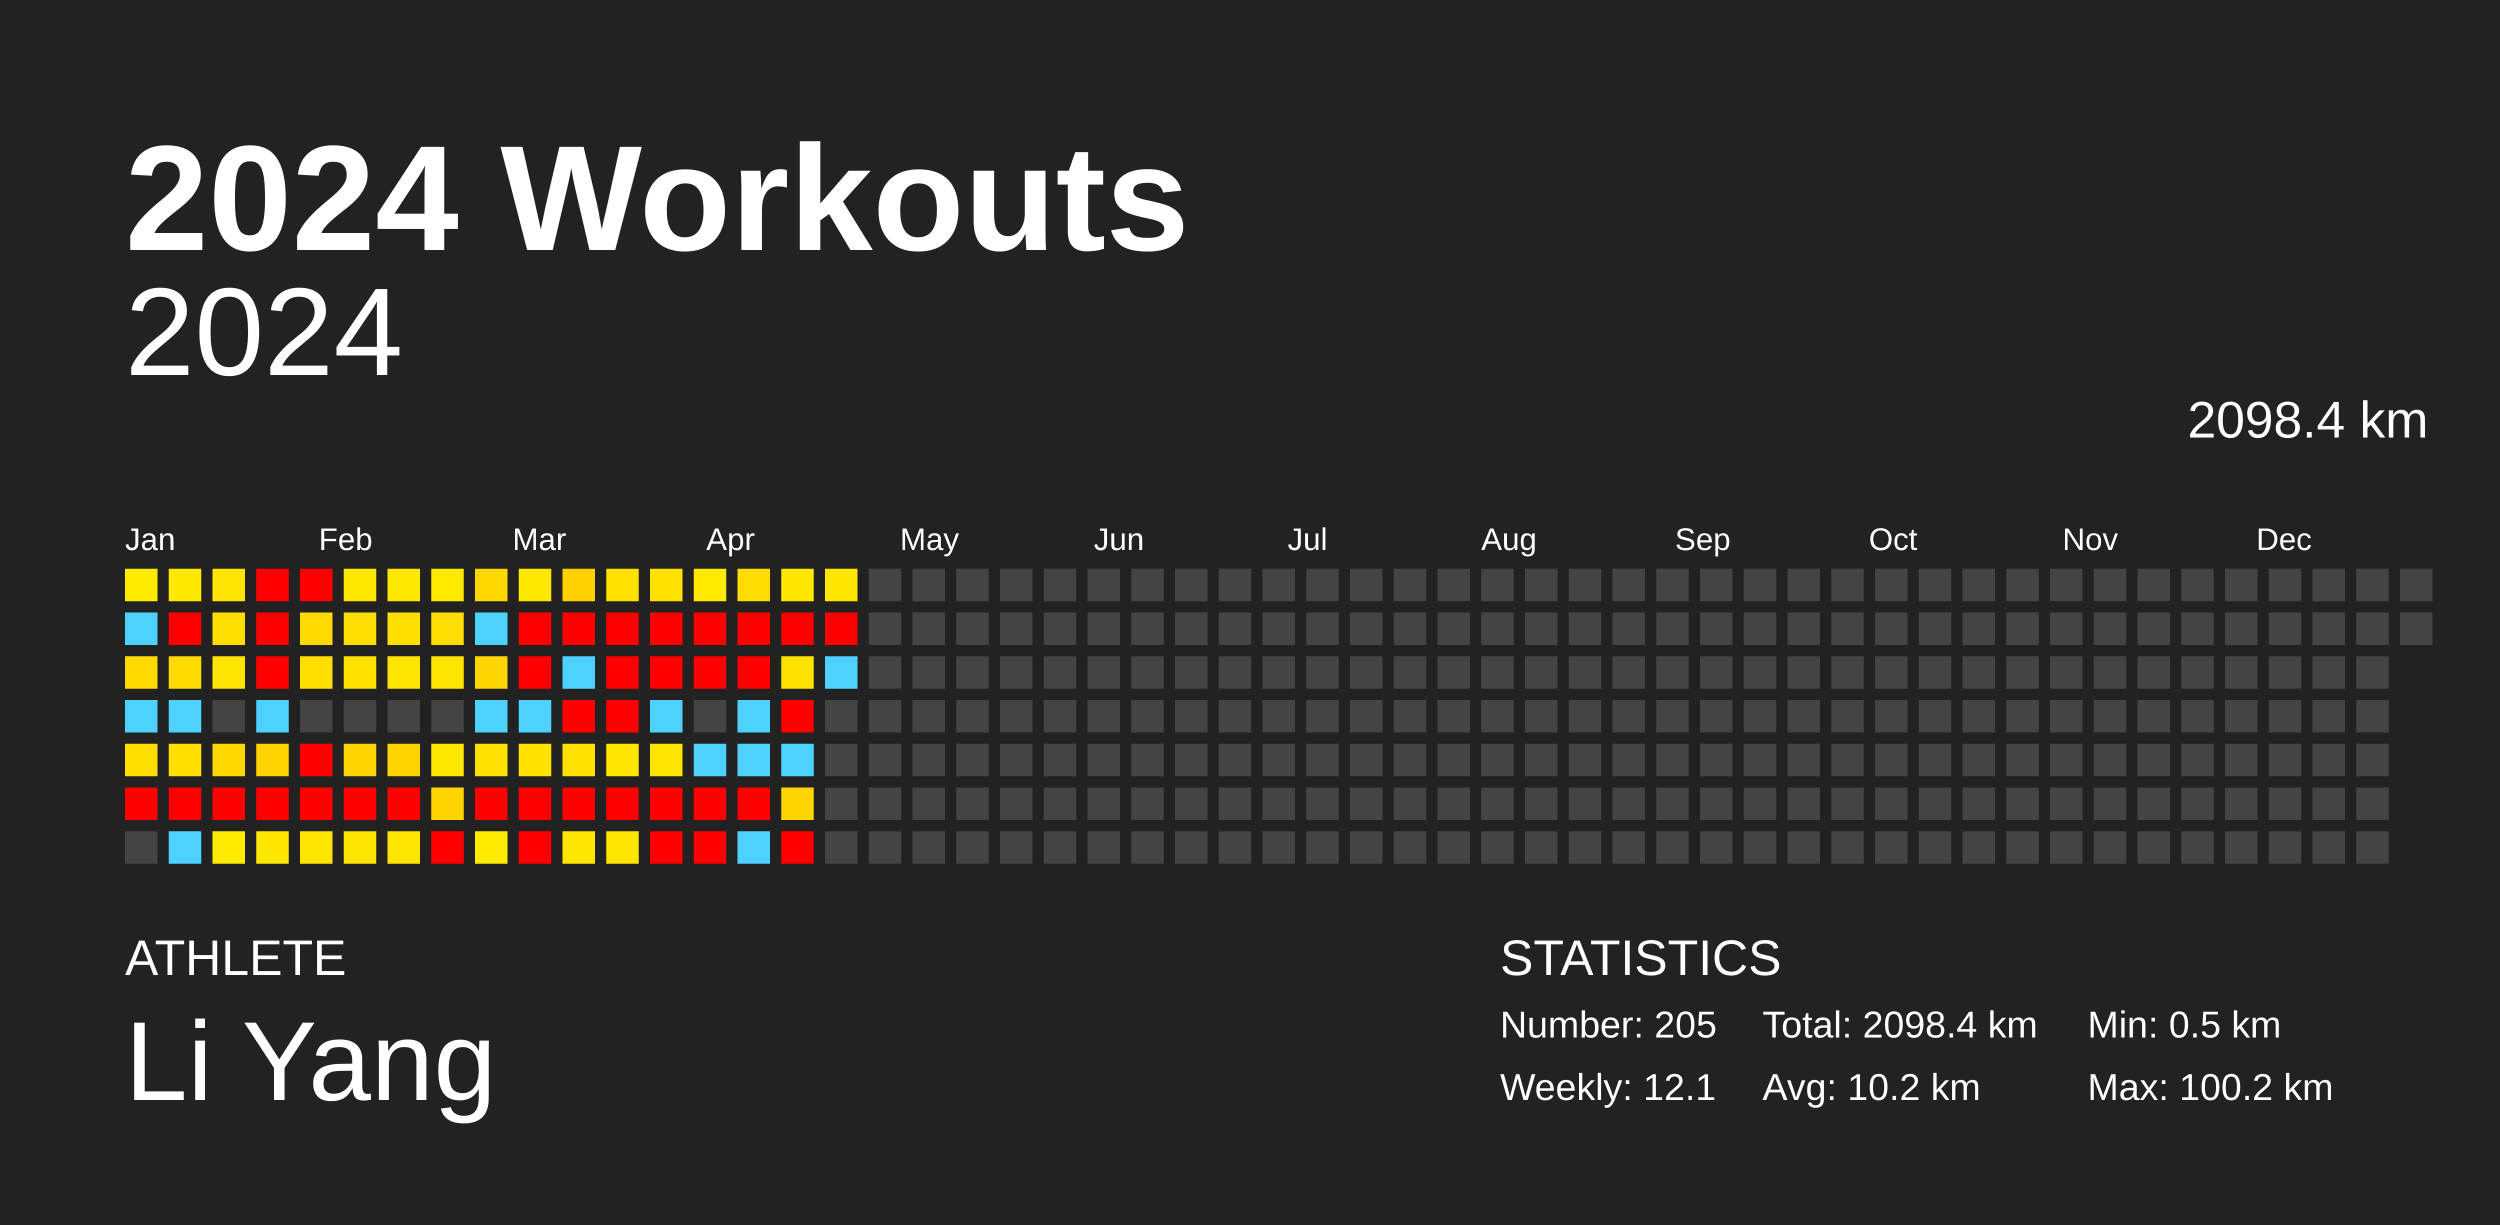
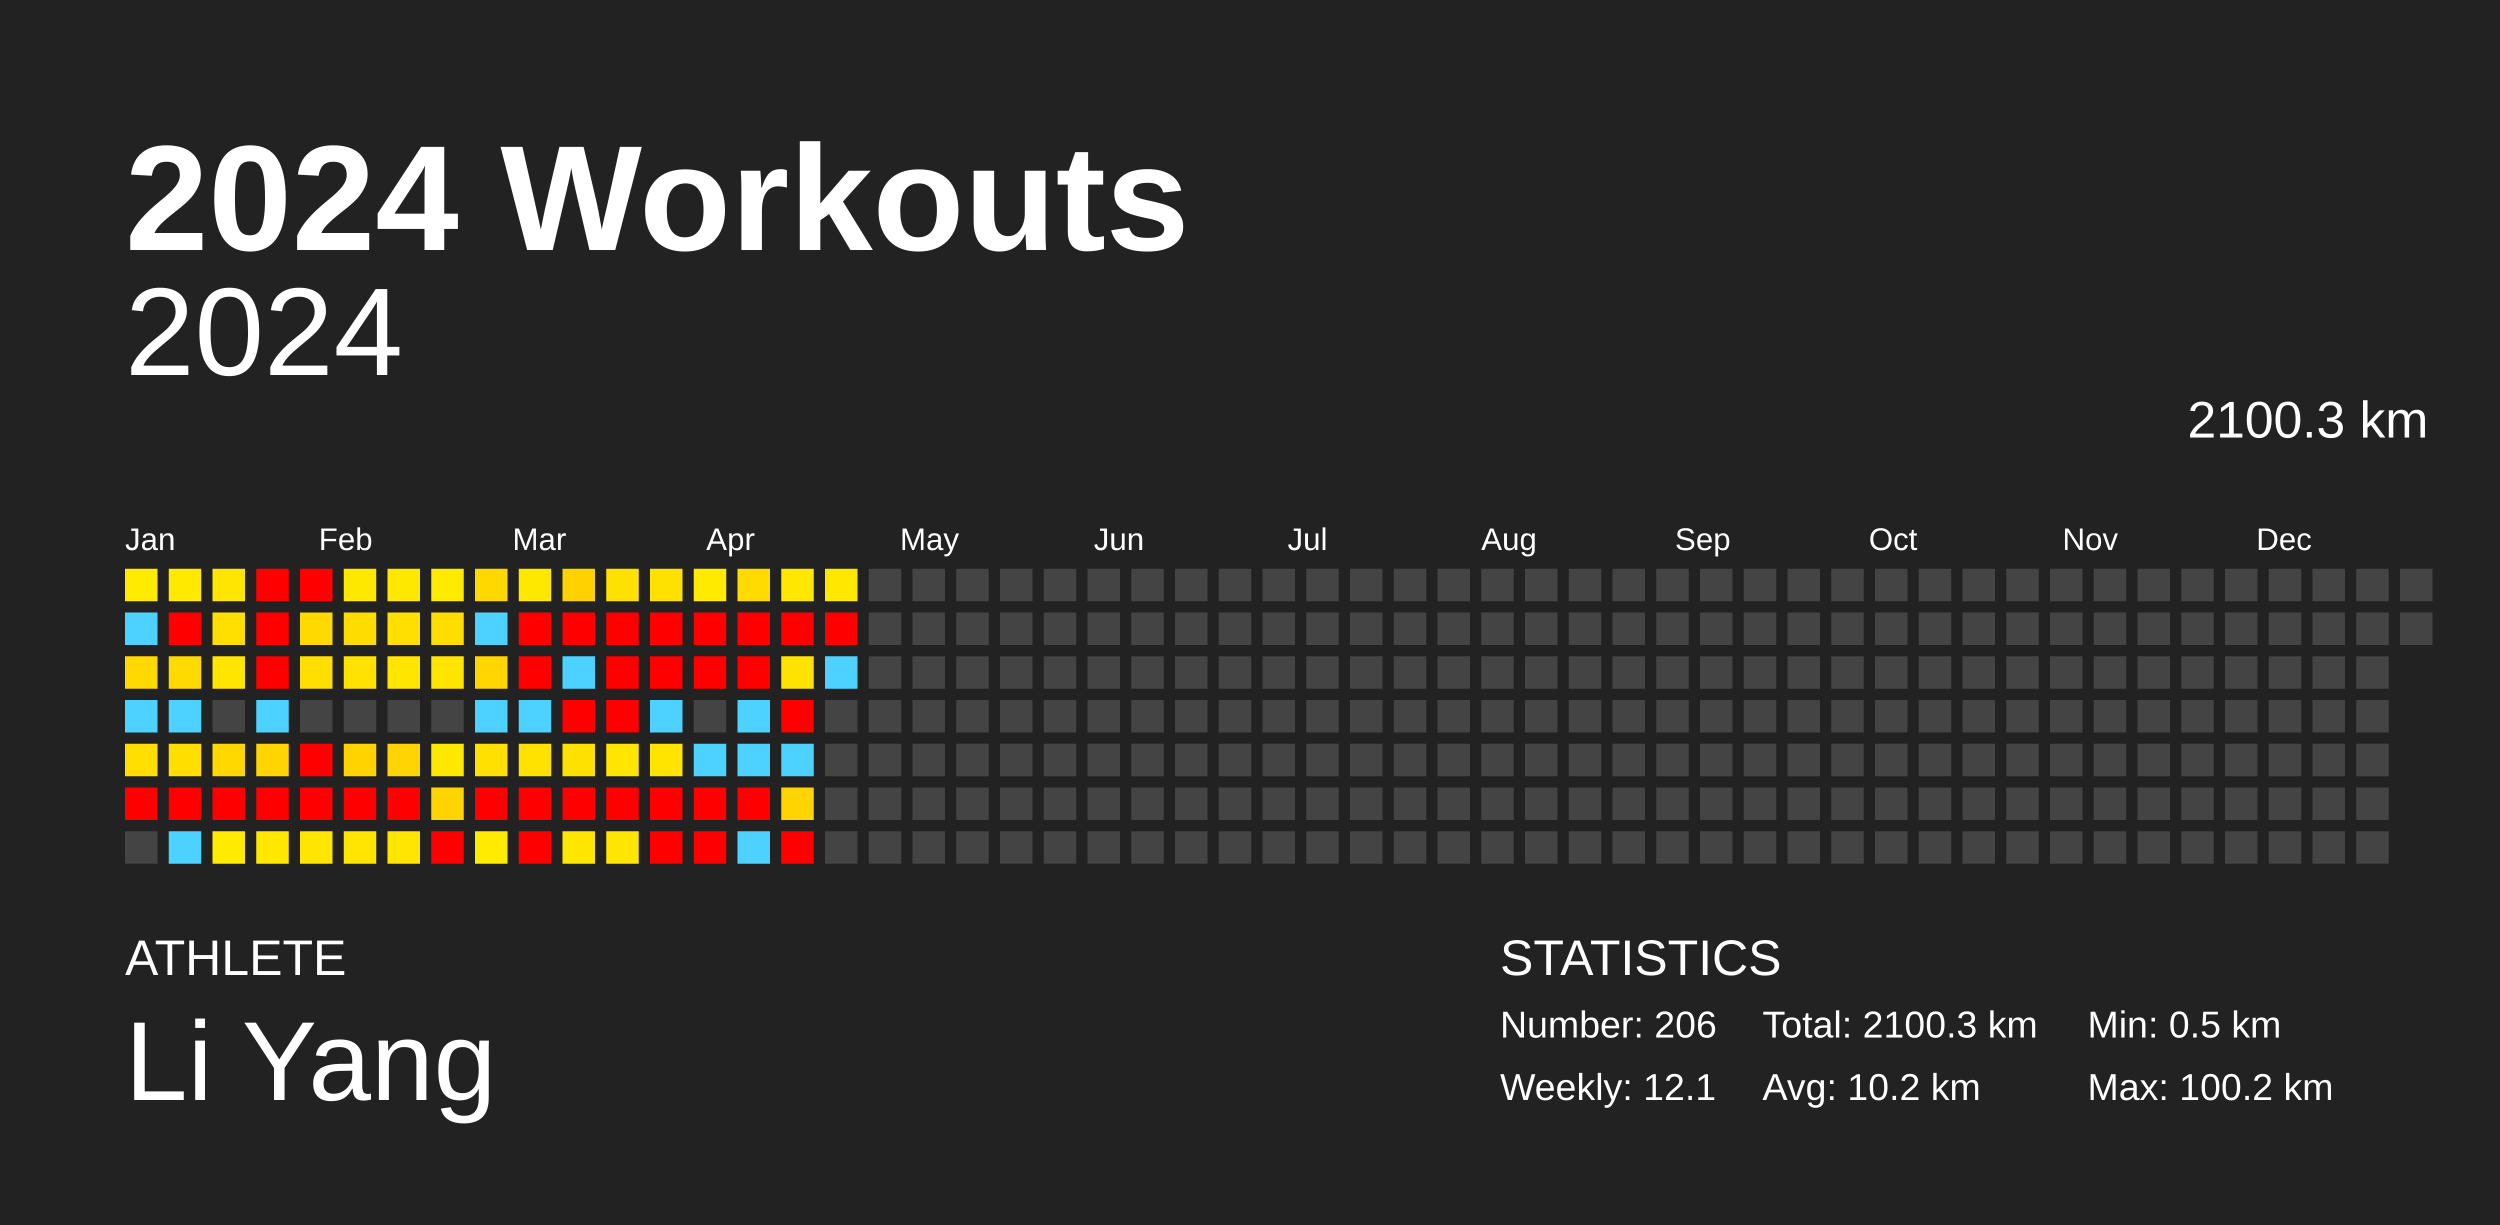
<svg xmlns="http://www.w3.org/2000/svg" baseProfile="full" height="98mm" version="1.1" viewBox="0,0,200,98" width="200mm">
  <defs />
  <rect fill="#222222" height="98" width="200" x="0" y="0" />
  <text fill="#FFFFFF" style="font-size:12px; font-family:Arial; font-weight:bold;" x="10" y="20">2024 Workouts</text>
  <text fill="#FFFFFF" style="font-size:4px; font-family:Arial" x="10" y="78">ATHLETE</text>
  <text fill="#FFFFFF" style="font-size:9px; font-family:Arial" x="10" y="88">Li Yang</text>
  <text fill="#FFFFFF" style="font-size:4px; font-family:Arial" x="120" y="78">STATISTICS</text>
-   <text fill="#FFFFFF" style="font-size:3px; font-family:Arial" x="120" y="83">Number: 205</text>
+   <text fill="#FFFFFF" style="font-size:3px; font-family:Arial" x="120" y="83">Number: 206</text>
  <text fill="#FFFFFF" style="font-size:3px; font-family:Arial" x="120" y="88">Weekly: 12.1</text>
-   <text fill="#FFFFFF" style="font-size:3px; font-family:Arial" x="141" y="83">Total: 2098.4 km</text>
+   <text fill="#FFFFFF" style="font-size:3px; font-family:Arial" x="141" y="83">Total: 2100.3 km</text>
  <text fill="#FFFFFF" style="font-size:3px; font-family:Arial" x="141" y="88">Avg: 10.2 km</text>
  <text fill="#FFFFFF" style="font-size:3px; font-family:Arial" x="167" y="83">Min: 0.5 km</text>
  <text fill="#FFFFFF" style="font-size:3px; font-family:Arial" x="167" y="88">Max: 100.2 km</text>
  <text alignment-baseline="hanging" fill="#FFFFFF" style="font-size:10.0px; font-family:Arial;" x="10" y="30">2024</text>
-   <text alignment-baseline="hanging" fill="#FFFFFF" style="font-size:4.125px; font-family:Arial;" x="175" y="35">2098.4 km</text>
+   <text alignment-baseline="hanging" fill="#FFFFFF" style="font-size:4.125px; font-family:Arial;" x="175" y="35">2100.3 km</text>
  <text fill="#FFFFFF" style="font-size:2.5px; font-family:Arial" x="10.0" y="44">Jan</text>
  <text fill="#FFFFFF" style="font-size:2.5px; font-family:Arial" x="25.5" y="44">Feb</text>
  <text fill="#FFFFFF" style="font-size:2.5px; font-family:Arial" x="41.0" y="44">Mar</text>
  <text fill="#FFFFFF" style="font-size:2.5px; font-family:Arial" x="56.5" y="44">Apr</text>
  <text fill="#FFFFFF" style="font-size:2.5px; font-family:Arial" x="72.0" y="44">May</text>
  <text fill="#FFFFFF" style="font-size:2.5px; font-family:Arial" x="87.5" y="44">Jun</text>
  <text fill="#FFFFFF" style="font-size:2.5px; font-family:Arial" x="103.0" y="44">Jul</text>
  <text fill="#FFFFFF" style="font-size:2.5px; font-family:Arial" x="118.5" y="44">Aug</text>
  <text fill="#FFFFFF" style="font-size:2.5px; font-family:Arial" x="134.0" y="44">Sep</text>
  <text fill="#FFFFFF" style="font-size:2.5px; font-family:Arial" x="149.5" y="44">Oct</text>
  <text fill="#FFFFFF" style="font-size:2.5px; font-family:Arial" x="165.0" y="44">Nov</text>
  <text fill="#FFFFFF" style="font-size:2.5px; font-family:Arial" x="180.5" y="44">Dec</text>
  <rect fill="#ffeb00" height="2.6" width="2.6" x="10.0" y="45.5" />
  <rect fill="#4dd2ff" height="2.6" width="2.6" x="10.0" y="49.0" />
  <rect fill="#ffd900" height="2.6" width="2.6" x="10.0" y="52.5" />
  <rect fill="#4dd2ff" height="2.6" width="2.6" x="10.0" y="56.0" />
  <rect fill="#ffde00" height="2.6" width="2.6" x="10.0" y="59.5" />
  <rect fill="red" height="2.6" width="2.6" x="10.0" y="63.0" />
  <rect fill="#444444" height="2.6" width="2.6" x="10.0" y="66.5" />
  <rect fill="#ffe900" height="2.6" width="2.6" x="13.5" y="45.5" />
  <rect fill="red" height="2.6" width="2.6" x="13.5" y="49.0" />
  <rect fill="#ffda00" height="2.6" width="2.6" x="13.5" y="52.5" />
  <rect fill="#4dd2ff" height="2.6" width="2.6" x="13.5" y="56.0" />
  <rect fill="#ffde00" height="2.6" width="2.6" x="13.5" y="59.5" />
  <rect fill="red" height="2.6" width="2.6" x="13.5" y="63.0" />
  <rect fill="#4dd2ff" height="2.6" width="2.6" x="13.5" y="66.5" />
  <rect fill="#ffe500" height="2.6" width="2.6" x="17.0" y="45.5" />
  <rect fill="#ffdf00" height="2.6" width="2.6" x="17.0" y="49.0" />
  <rect fill="#ffe500" height="2.6" width="2.6" x="17.0" y="52.5" />
  <rect fill="#444444" height="2.6" width="2.6" x="17.0" y="56.0" />
  <rect fill="#ffd800" height="2.6" width="2.6" x="17.0" y="59.5" />
  <rect fill="red" height="2.6" width="2.6" x="17.0" y="63.0" />
  <rect fill="#ffeb00" height="2.6" width="2.6" x="17.0" y="66.5" />
  <rect fill="red" height="2.6" width="2.6" x="20.5" y="45.5" />
  <rect fill="red" height="2.6" width="2.6" x="20.5" y="49.0" />
  <rect fill="red" height="2.6" width="2.6" x="20.5" y="52.5" />
  <rect fill="#4dd2ff" height="2.6" width="2.6" x="20.5" y="56.0" />
  <rect fill="#ffd400" height="2.6" width="2.6" x="20.5" y="59.5" />
  <rect fill="red" height="2.6" width="2.6" x="20.5" y="63.0" />
  <rect fill="#ffe700" height="2.6" width="2.6" x="20.5" y="66.5" />
  <rect fill="red" height="2.6" width="2.6" x="24.0" y="45.5" />
  <rect fill="#ffd900" height="2.6" width="2.6" x="24.0" y="49.0" />
  <rect fill="#ffde00" height="2.6" width="2.6" x="24.0" y="52.5" />
  <rect fill="#444444" height="2.6" width="2.6" x="24.0" y="56.0" />
  <rect fill="red" height="2.6" width="2.6" x="24.0" y="59.5" />
  <rect fill="red" height="2.6" width="2.6" x="24.0" y="63.0" />
  <rect fill="#ffe500" height="2.6" width="2.6" x="24.0" y="66.5" />
  <rect fill="#ffe800" height="2.6" width="2.6" x="27.5" y="45.5" />
  <rect fill="#ffdc00" height="2.6" width="2.6" x="27.5" y="49.0" />
  <rect fill="#ffe200" height="2.6" width="2.6" x="27.5" y="52.5" />
  <rect fill="#444444" height="2.6" width="2.6" x="27.5" y="56.0" />
  <rect fill="#ffd300" height="2.6" width="2.6" x="27.5" y="59.5" />
  <rect fill="red" height="2.6" width="2.6" x="27.5" y="63.0" />
  <rect fill="#ffe500" height="2.6" width="2.6" x="27.5" y="66.5" />
  <rect fill="#ffe800" height="2.6" width="2.6" x="31.0" y="45.5" />
  <rect fill="#ffdf00" height="2.6" width="2.6" x="31.0" y="49.0" />
  <rect fill="#ffe500" height="2.6" width="2.6" x="31.0" y="52.5" />
  <rect fill="#444444" height="2.6" width="2.6" x="31.0" y="56.0" />
  <rect fill="#ffd400" height="2.6" width="2.6" x="31.0" y="59.5" />
  <rect fill="red" height="2.6" width="2.6" x="31.0" y="63.0" />
  <rect fill="#ffe500" height="2.6" width="2.6" x="31.0" y="66.5" />
  <rect fill="#ffea00" height="2.6" width="2.6" x="34.5" y="45.5" />
  <rect fill="#ffdd00" height="2.6" width="2.6" x="34.5" y="49.0" />
  <rect fill="#ffe400" height="2.6" width="2.6" x="34.5" y="52.5" />
  <rect fill="#444444" height="2.6" width="2.6" x="34.5" y="56.0" />
  <rect fill="#ffe800" height="2.6" width="2.6" x="34.5" y="59.5" />
  <rect fill="#ffd400" height="2.6" width="2.6" x="34.5" y="63.0" />
  <rect fill="red" height="2.6" width="2.6" x="34.5" y="66.5" />
  <rect fill="#ffd800" height="2.6" width="2.6" x="38.0" y="45.5" />
  <rect fill="#4dd2ff" height="2.6" width="2.6" x="38.0" y="49.0" />
  <rect fill="#ffd600" height="2.6" width="2.6" x="38.0" y="52.5" />
  <rect fill="#4dd2ff" height="2.6" width="2.6" x="38.0" y="56.0" />
  <rect fill="#ffe000" height="2.6" width="2.6" x="38.0" y="59.5" />
  <rect fill="red" height="2.6" width="2.6" x="38.0" y="63.0" />
  <rect fill="#ffeb00" height="2.6" width="2.6" x="38.0" y="66.5" />
  <rect fill="#ffe800" height="2.6" width="2.6" x="41.5" y="45.5" />
  <rect fill="red" height="2.6" width="2.6" x="41.5" y="49.0" />
  <rect fill="red" height="2.6" width="2.6" x="41.5" y="52.5" />
  <rect fill="#4dd2ff" height="2.6" width="2.6" x="41.5" y="56.0" />
  <rect fill="#ffe200" height="2.6" width="2.6" x="41.5" y="59.5" />
  <rect fill="red" height="2.6" width="2.6" x="41.5" y="63.0" />
  <rect fill="red" height="2.6" width="2.6" x="41.5" y="66.5" />
  <rect fill="#ffd100" height="2.6" width="2.6" x="45.0" y="45.5" />
  <rect fill="red" height="2.6" width="2.6" x="45.0" y="49.0" />
  <rect fill="#4dd2ff" height="2.6" width="2.6" x="45.0" y="52.5" />
  <rect fill="red" height="2.6" width="2.6" x="45.0" y="56.0" />
  <rect fill="#ffe100" height="2.6" width="2.6" x="45.0" y="59.5" />
  <rect fill="red" height="2.6" width="2.6" x="45.0" y="63.0" />
  <rect fill="#ffe600" height="2.6" width="2.6" x="45.0" y="66.5" />
  <rect fill="#ffe100" height="2.6" width="2.6" x="48.5" y="45.5" />
  <rect fill="red" height="2.6" width="2.6" x="48.5" y="49.0" />
  <rect fill="red" height="2.6" width="2.6" x="48.5" y="52.5" />
  <rect fill="red" height="2.6" width="2.6" x="48.5" y="56.0" />
  <rect fill="#ffe500" height="2.6" width="2.6" x="48.5" y="59.5" />
  <rect fill="red" height="2.6" width="2.6" x="48.5" y="63.0" />
  <rect fill="#ffe500" height="2.6" width="2.6" x="48.5" y="66.5" />
  <rect fill="#ffe100" height="2.6" width="2.6" x="52.0" y="45.5" />
  <rect fill="red" height="2.6" width="2.6" x="52.0" y="49.0" />
  <rect fill="red" height="2.6" width="2.6" x="52.0" y="52.5" />
  <rect fill="#4dd2ff" height="2.6" width="2.6" x="52.0" y="56.0" />
  <rect fill="#ffe400" height="2.6" width="2.6" x="52.0" y="59.5" />
  <rect fill="red" height="2.6" width="2.6" x="52.0" y="63.0" />
  <rect fill="red" height="2.6" width="2.6" x="52.0" y="66.5" />
  <rect fill="#ffea00" height="2.6" width="2.6" x="55.5" y="45.5" />
  <rect fill="red" height="2.6" width="2.6" x="55.5" y="49.0" />
  <rect fill="red" height="2.6" width="2.6" x="55.5" y="52.5" />
  <rect fill="#444444" height="2.6" width="2.6" x="55.5" y="56.0" />
  <rect fill="#4dd2ff" height="2.6" width="2.6" x="55.5" y="59.5" />
  <rect fill="red" height="2.6" width="2.6" x="55.5" y="63.0" />
  <rect fill="red" height="2.6" width="2.6" x="55.5" y="66.5" />
  <rect fill="#ffdb00" height="2.6" width="2.6" x="59.0" y="45.5" />
  <rect fill="red" height="2.6" width="2.6" x="59.0" y="49.0" />
  <rect fill="red" height="2.6" width="2.6" x="59.0" y="52.5" />
  <rect fill="#4dd2ff" height="2.6" width="2.6" x="59.0" y="56.0" />
  <rect fill="#4dd2ff" height="2.6" width="2.6" x="59.0" y="59.5" />
  <rect fill="red" height="2.6" width="2.6" x="59.0" y="63.0" />
  <rect fill="#4dd2ff" height="2.6" width="2.6" x="59.0" y="66.5" />
  <rect fill="#ffe700" height="2.6" width="2.6" x="62.5" y="45.5" />
  <rect fill="red" height="2.6" width="2.6" x="62.5" y="49.0" />
  <rect fill="#ffe200" height="2.6" width="2.6" x="62.5" y="52.5" />
  <rect fill="red" height="2.6" width="2.6" x="62.5" y="56.0" />
  <rect fill="#4dd2ff" height="2.6" width="2.6" x="62.5" y="59.5" />
  <rect fill="#ffd400" height="2.6" width="2.6" x="62.5" y="63.0" />
  <rect fill="red" height="2.6" width="2.6" x="62.5" y="66.5" />
  <rect fill="#ffe700" height="2.6" width="2.6" x="66.0" y="45.5" />
  <rect fill="red" height="2.6" width="2.6" x="66.0" y="49.0" />
  <rect fill="#4dd2ff" height="2.6" width="2.6" x="66.0" y="52.5" />
  <rect fill="#444444" height="2.6" width="2.6" x="66.0" y="56.0" />
  <rect fill="#444444" height="2.6" width="2.6" x="66.0" y="59.5" />
  <rect fill="#444444" height="2.6" width="2.6" x="66.0" y="63.0" />
  <rect fill="#444444" height="2.6" width="2.6" x="66.0" y="66.5" />
  <rect fill="#444444" height="2.6" width="2.6" x="69.5" y="45.5" />
  <rect fill="#444444" height="2.6" width="2.6" x="69.5" y="49.0" />
  <rect fill="#444444" height="2.6" width="2.6" x="69.5" y="52.5" />
  <rect fill="#444444" height="2.6" width="2.6" x="69.5" y="56.0" />
  <rect fill="#444444" height="2.6" width="2.6" x="69.5" y="59.5" />
  <rect fill="#444444" height="2.6" width="2.6" x="69.5" y="63.0" />
  <rect fill="#444444" height="2.6" width="2.6" x="69.5" y="66.5" />
  <rect fill="#444444" height="2.6" width="2.6" x="73.0" y="45.5" />
  <rect fill="#444444" height="2.6" width="2.6" x="73.0" y="49.0" />
  <rect fill="#444444" height="2.6" width="2.6" x="73.0" y="52.5" />
  <rect fill="#444444" height="2.6" width="2.6" x="73.0" y="56.0" />
  <rect fill="#444444" height="2.6" width="2.6" x="73.0" y="59.5" />
  <rect fill="#444444" height="2.6" width="2.6" x="73.0" y="63.0" />
  <rect fill="#444444" height="2.6" width="2.6" x="73.0" y="66.5" />
  <rect fill="#444444" height="2.6" width="2.6" x="76.5" y="45.5" />
  <rect fill="#444444" height="2.6" width="2.6" x="76.5" y="49.0" />
  <rect fill="#444444" height="2.6" width="2.6" x="76.5" y="52.5" />
  <rect fill="#444444" height="2.6" width="2.6" x="76.5" y="56.0" />
  <rect fill="#444444" height="2.6" width="2.6" x="76.5" y="59.5" />
  <rect fill="#444444" height="2.6" width="2.6" x="76.5" y="63.0" />
  <rect fill="#444444" height="2.6" width="2.6" x="76.5" y="66.5" />
  <rect fill="#444444" height="2.6" width="2.6" x="80.0" y="45.5" />
  <rect fill="#444444" height="2.6" width="2.6" x="80.0" y="49.0" />
  <rect fill="#444444" height="2.6" width="2.6" x="80.0" y="52.5" />
  <rect fill="#444444" height="2.6" width="2.6" x="80.0" y="56.0" />
  <rect fill="#444444" height="2.6" width="2.6" x="80.0" y="59.5" />
  <rect fill="#444444" height="2.6" width="2.6" x="80.0" y="63.0" />
  <rect fill="#444444" height="2.6" width="2.6" x="80.0" y="66.5" />
  <rect fill="#444444" height="2.6" width="2.6" x="83.5" y="45.5" />
  <rect fill="#444444" height="2.6" width="2.6" x="83.5" y="49.0" />
  <rect fill="#444444" height="2.6" width="2.6" x="83.5" y="52.5" />
  <rect fill="#444444" height="2.6" width="2.6" x="83.5" y="56.0" />
  <rect fill="#444444" height="2.6" width="2.6" x="83.5" y="59.5" />
  <rect fill="#444444" height="2.6" width="2.6" x="83.5" y="63.0" />
  <rect fill="#444444" height="2.6" width="2.6" x="83.5" y="66.5" />
  <rect fill="#444444" height="2.6" width="2.6" x="87.0" y="45.5" />
  <rect fill="#444444" height="2.6" width="2.6" x="87.0" y="49.0" />
  <rect fill="#444444" height="2.6" width="2.6" x="87.0" y="52.5" />
  <rect fill="#444444" height="2.6" width="2.6" x="87.0" y="56.0" />
  <rect fill="#444444" height="2.6" width="2.6" x="87.0" y="59.5" />
  <rect fill="#444444" height="2.6" width="2.6" x="87.0" y="63.0" />
  <rect fill="#444444" height="2.6" width="2.6" x="87.0" y="66.5" />
  <rect fill="#444444" height="2.6" width="2.6" x="90.5" y="45.5" />
  <rect fill="#444444" height="2.6" width="2.6" x="90.5" y="49.0" />
  <rect fill="#444444" height="2.6" width="2.6" x="90.5" y="52.5" />
  <rect fill="#444444" height="2.6" width="2.6" x="90.5" y="56.0" />
  <rect fill="#444444" height="2.6" width="2.6" x="90.5" y="59.5" />
  <rect fill="#444444" height="2.6" width="2.6" x="90.5" y="63.0" />
  <rect fill="#444444" height="2.6" width="2.6" x="90.5" y="66.5" />
  <rect fill="#444444" height="2.6" width="2.6" x="94.0" y="45.5" />
  <rect fill="#444444" height="2.6" width="2.6" x="94.0" y="49.0" />
  <rect fill="#444444" height="2.6" width="2.6" x="94.0" y="52.5" />
  <rect fill="#444444" height="2.6" width="2.6" x="94.0" y="56.0" />
  <rect fill="#444444" height="2.6" width="2.6" x="94.0" y="59.5" />
  <rect fill="#444444" height="2.6" width="2.6" x="94.0" y="63.0" />
  <rect fill="#444444" height="2.6" width="2.6" x="94.0" y="66.5" />
  <rect fill="#444444" height="2.6" width="2.6" x="97.5" y="45.5" />
  <rect fill="#444444" height="2.6" width="2.6" x="97.5" y="49.0" />
  <rect fill="#444444" height="2.6" width="2.6" x="97.5" y="52.5" />
  <rect fill="#444444" height="2.6" width="2.6" x="97.5" y="56.0" />
  <rect fill="#444444" height="2.6" width="2.6" x="97.5" y="59.5" />
  <rect fill="#444444" height="2.6" width="2.6" x="97.5" y="63.0" />
  <rect fill="#444444" height="2.6" width="2.6" x="97.5" y="66.5" />
  <rect fill="#444444" height="2.6" width="2.6" x="101.0" y="45.5" />
  <rect fill="#444444" height="2.6" width="2.6" x="101.0" y="49.0" />
  <rect fill="#444444" height="2.6" width="2.6" x="101.0" y="52.5" />
  <rect fill="#444444" height="2.6" width="2.6" x="101.0" y="56.0" />
  <rect fill="#444444" height="2.6" width="2.6" x="101.0" y="59.5" />
  <rect fill="#444444" height="2.6" width="2.6" x="101.0" y="63.0" />
  <rect fill="#444444" height="2.6" width="2.6" x="101.0" y="66.5" />
  <rect fill="#444444" height="2.6" width="2.6" x="104.5" y="45.5" />
  <rect fill="#444444" height="2.6" width="2.6" x="104.5" y="49.0" />
  <rect fill="#444444" height="2.6" width="2.6" x="104.5" y="52.5" />
  <rect fill="#444444" height="2.6" width="2.6" x="104.5" y="56.0" />
  <rect fill="#444444" height="2.6" width="2.6" x="104.5" y="59.5" />
  <rect fill="#444444" height="2.6" width="2.6" x="104.5" y="63.0" />
  <rect fill="#444444" height="2.6" width="2.6" x="104.5" y="66.5" />
  <rect fill="#444444" height="2.6" width="2.6" x="108.0" y="45.5" />
  <rect fill="#444444" height="2.6" width="2.6" x="108.0" y="49.0" />
  <rect fill="#444444" height="2.6" width="2.6" x="108.0" y="52.5" />
  <rect fill="#444444" height="2.6" width="2.6" x="108.0" y="56.0" />
  <rect fill="#444444" height="2.6" width="2.6" x="108.0" y="59.5" />
  <rect fill="#444444" height="2.6" width="2.6" x="108.0" y="63.0" />
  <rect fill="#444444" height="2.6" width="2.6" x="108.0" y="66.5" />
  <rect fill="#444444" height="2.6" width="2.6" x="111.5" y="45.5" />
  <rect fill="#444444" height="2.6" width="2.6" x="111.5" y="49.0" />
  <rect fill="#444444" height="2.6" width="2.6" x="111.5" y="52.5" />
  <rect fill="#444444" height="2.6" width="2.6" x="111.5" y="56.0" />
  <rect fill="#444444" height="2.6" width="2.6" x="111.5" y="59.5" />
  <rect fill="#444444" height="2.6" width="2.6" x="111.5" y="63.0" />
  <rect fill="#444444" height="2.6" width="2.6" x="111.5" y="66.5" />
  <rect fill="#444444" height="2.6" width="2.6" x="115.0" y="45.5" />
  <rect fill="#444444" height="2.6" width="2.6" x="115.0" y="49.0" />
  <rect fill="#444444" height="2.6" width="2.6" x="115.0" y="52.5" />
  <rect fill="#444444" height="2.6" width="2.6" x="115.0" y="56.0" />
  <rect fill="#444444" height="2.6" width="2.6" x="115.0" y="59.5" />
  <rect fill="#444444" height="2.6" width="2.6" x="115.0" y="63.0" />
  <rect fill="#444444" height="2.6" width="2.6" x="115.0" y="66.5" />
  <rect fill="#444444" height="2.6" width="2.6" x="118.5" y="45.5" />
  <rect fill="#444444" height="2.6" width="2.6" x="118.5" y="49.0" />
  <rect fill="#444444" height="2.6" width="2.6" x="118.5" y="52.5" />
  <rect fill="#444444" height="2.6" width="2.6" x="118.5" y="56.0" />
  <rect fill="#444444" height="2.6" width="2.6" x="118.5" y="59.5" />
  <rect fill="#444444" height="2.6" width="2.6" x="118.5" y="63.0" />
  <rect fill="#444444" height="2.6" width="2.6" x="118.5" y="66.5" />
  <rect fill="#444444" height="2.6" width="2.6" x="122.0" y="45.5" />
  <rect fill="#444444" height="2.6" width="2.6" x="122.0" y="49.0" />
  <rect fill="#444444" height="2.6" width="2.6" x="122.0" y="52.5" />
  <rect fill="#444444" height="2.6" width="2.6" x="122.0" y="56.0" />
  <rect fill="#444444" height="2.6" width="2.6" x="122.0" y="59.5" />
  <rect fill="#444444" height="2.6" width="2.6" x="122.0" y="63.0" />
  <rect fill="#444444" height="2.6" width="2.6" x="122.0" y="66.5" />
  <rect fill="#444444" height="2.6" width="2.6" x="125.5" y="45.5" />
  <rect fill="#444444" height="2.6" width="2.6" x="125.5" y="49.0" />
  <rect fill="#444444" height="2.6" width="2.6" x="125.5" y="52.5" />
  <rect fill="#444444" height="2.6" width="2.6" x="125.5" y="56.0" />
  <rect fill="#444444" height="2.6" width="2.6" x="125.5" y="59.5" />
  <rect fill="#444444" height="2.6" width="2.6" x="125.5" y="63.0" />
  <rect fill="#444444" height="2.6" width="2.6" x="125.5" y="66.5" />
  <rect fill="#444444" height="2.6" width="2.6" x="129.0" y="45.5" />
  <rect fill="#444444" height="2.6" width="2.6" x="129.0" y="49.0" />
  <rect fill="#444444" height="2.6" width="2.6" x="129.0" y="52.5" />
  <rect fill="#444444" height="2.6" width="2.6" x="129.0" y="56.0" />
  <rect fill="#444444" height="2.6" width="2.6" x="129.0" y="59.5" />
  <rect fill="#444444" height="2.6" width="2.6" x="129.0" y="63.0" />
  <rect fill="#444444" height="2.6" width="2.6" x="129.0" y="66.5" />
  <rect fill="#444444" height="2.6" width="2.6" x="132.5" y="45.5" />
  <rect fill="#444444" height="2.6" width="2.6" x="132.5" y="49.0" />
  <rect fill="#444444" height="2.6" width="2.6" x="132.5" y="52.5" />
  <rect fill="#444444" height="2.6" width="2.6" x="132.5" y="56.0" />
  <rect fill="#444444" height="2.6" width="2.6" x="132.5" y="59.5" />
  <rect fill="#444444" height="2.6" width="2.6" x="132.5" y="63.0" />
  <rect fill="#444444" height="2.6" width="2.6" x="132.5" y="66.5" />
  <rect fill="#444444" height="2.6" width="2.6" x="136.0" y="45.5" />
  <rect fill="#444444" height="2.6" width="2.6" x="136.0" y="49.0" />
  <rect fill="#444444" height="2.6" width="2.6" x="136.0" y="52.5" />
  <rect fill="#444444" height="2.6" width="2.6" x="136.0" y="56.0" />
  <rect fill="#444444" height="2.6" width="2.6" x="136.0" y="59.5" />
  <rect fill="#444444" height="2.6" width="2.6" x="136.0" y="63.0" />
  <rect fill="#444444" height="2.6" width="2.6" x="136.0" y="66.5" />
  <rect fill="#444444" height="2.6" width="2.6" x="139.5" y="45.5" />
  <rect fill="#444444" height="2.6" width="2.6" x="139.5" y="49.0" />
  <rect fill="#444444" height="2.6" width="2.6" x="139.5" y="52.5" />
  <rect fill="#444444" height="2.6" width="2.6" x="139.5" y="56.0" />
  <rect fill="#444444" height="2.6" width="2.6" x="139.5" y="59.5" />
  <rect fill="#444444" height="2.6" width="2.6" x="139.5" y="63.0" />
  <rect fill="#444444" height="2.6" width="2.6" x="139.5" y="66.5" />
  <rect fill="#444444" height="2.6" width="2.6" x="143.0" y="45.5" />
  <rect fill="#444444" height="2.6" width="2.6" x="143.0" y="49.0" />
  <rect fill="#444444" height="2.6" width="2.6" x="143.0" y="52.5" />
  <rect fill="#444444" height="2.6" width="2.6" x="143.0" y="56.0" />
  <rect fill="#444444" height="2.6" width="2.6" x="143.0" y="59.5" />
  <rect fill="#444444" height="2.6" width="2.6" x="143.0" y="63.0" />
  <rect fill="#444444" height="2.6" width="2.6" x="143.0" y="66.5" />
  <rect fill="#444444" height="2.6" width="2.6" x="146.5" y="45.5" />
  <rect fill="#444444" height="2.6" width="2.6" x="146.5" y="49.0" />
  <rect fill="#444444" height="2.6" width="2.6" x="146.5" y="52.5" />
  <rect fill="#444444" height="2.6" width="2.6" x="146.5" y="56.0" />
  <rect fill="#444444" height="2.6" width="2.6" x="146.5" y="59.5" />
  <rect fill="#444444" height="2.6" width="2.6" x="146.5" y="63.0" />
  <rect fill="#444444" height="2.6" width="2.6" x="146.5" y="66.5" />
  <rect fill="#444444" height="2.6" width="2.6" x="150.0" y="45.5" />
  <rect fill="#444444" height="2.6" width="2.6" x="150.0" y="49.0" />
  <rect fill="#444444" height="2.6" width="2.6" x="150.0" y="52.5" />
  <rect fill="#444444" height="2.6" width="2.6" x="150.0" y="56.0" />
  <rect fill="#444444" height="2.6" width="2.6" x="150.0" y="59.5" />
  <rect fill="#444444" height="2.6" width="2.6" x="150.0" y="63.0" />
  <rect fill="#444444" height="2.6" width="2.6" x="150.0" y="66.5" />
  <rect fill="#444444" height="2.6" width="2.6" x="153.5" y="45.5" />
  <rect fill="#444444" height="2.6" width="2.6" x="153.5" y="49.0" />
  <rect fill="#444444" height="2.6" width="2.6" x="153.5" y="52.5" />
  <rect fill="#444444" height="2.6" width="2.6" x="153.5" y="56.0" />
  <rect fill="#444444" height="2.6" width="2.6" x="153.5" y="59.5" />
  <rect fill="#444444" height="2.6" width="2.6" x="153.5" y="63.0" />
  <rect fill="#444444" height="2.6" width="2.6" x="153.5" y="66.5" />
  <rect fill="#444444" height="2.6" width="2.6" x="157.0" y="45.5" />
  <rect fill="#444444" height="2.6" width="2.6" x="157.0" y="49.0" />
  <rect fill="#444444" height="2.6" width="2.6" x="157.0" y="52.5" />
  <rect fill="#444444" height="2.6" width="2.6" x="157.0" y="56.0" />
  <rect fill="#444444" height="2.6" width="2.6" x="157.0" y="59.5" />
  <rect fill="#444444" height="2.6" width="2.6" x="157.0" y="63.0" />
  <rect fill="#444444" height="2.6" width="2.6" x="157.0" y="66.5" />
  <rect fill="#444444" height="2.6" width="2.6" x="160.5" y="45.5" />
  <rect fill="#444444" height="2.6" width="2.6" x="160.5" y="49.0" />
  <rect fill="#444444" height="2.6" width="2.6" x="160.5" y="52.5" />
  <rect fill="#444444" height="2.6" width="2.6" x="160.5" y="56.0" />
  <rect fill="#444444" height="2.6" width="2.6" x="160.5" y="59.5" />
  <rect fill="#444444" height="2.6" width="2.6" x="160.5" y="63.0" />
  <rect fill="#444444" height="2.6" width="2.6" x="160.5" y="66.5" />
  <rect fill="#444444" height="2.6" width="2.6" x="164.0" y="45.5" />
  <rect fill="#444444" height="2.6" width="2.6" x="164.0" y="49.0" />
  <rect fill="#444444" height="2.6" width="2.6" x="164.0" y="52.5" />
  <rect fill="#444444" height="2.6" width="2.6" x="164.0" y="56.0" />
  <rect fill="#444444" height="2.6" width="2.6" x="164.0" y="59.5" />
  <rect fill="#444444" height="2.6" width="2.6" x="164.0" y="63.0" />
  <rect fill="#444444" height="2.6" width="2.6" x="164.0" y="66.5" />
  <rect fill="#444444" height="2.6" width="2.6" x="167.5" y="45.5" />
  <rect fill="#444444" height="2.6" width="2.6" x="167.5" y="49.0" />
  <rect fill="#444444" height="2.6" width="2.6" x="167.5" y="52.5" />
  <rect fill="#444444" height="2.6" width="2.6" x="167.5" y="56.0" />
  <rect fill="#444444" height="2.6" width="2.6" x="167.5" y="59.5" />
  <rect fill="#444444" height="2.6" width="2.6" x="167.5" y="63.0" />
  <rect fill="#444444" height="2.6" width="2.6" x="167.5" y="66.5" />
  <rect fill="#444444" height="2.6" width="2.6" x="171.0" y="45.5" />
  <rect fill="#444444" height="2.6" width="2.6" x="171.0" y="49.0" />
  <rect fill="#444444" height="2.6" width="2.6" x="171.0" y="52.5" />
  <rect fill="#444444" height="2.6" width="2.6" x="171.0" y="56.0" />
  <rect fill="#444444" height="2.6" width="2.6" x="171.0" y="59.5" />
  <rect fill="#444444" height="2.6" width="2.6" x="171.0" y="63.0" />
  <rect fill="#444444" height="2.6" width="2.6" x="171.0" y="66.5" />
  <rect fill="#444444" height="2.6" width="2.6" x="174.5" y="45.5" />
  <rect fill="#444444" height="2.6" width="2.6" x="174.5" y="49.0" />
  <rect fill="#444444" height="2.6" width="2.6" x="174.5" y="52.5" />
  <rect fill="#444444" height="2.6" width="2.6" x="174.5" y="56.0" />
  <rect fill="#444444" height="2.6" width="2.6" x="174.5" y="59.5" />
  <rect fill="#444444" height="2.6" width="2.6" x="174.5" y="63.0" />
  <rect fill="#444444" height="2.6" width="2.6" x="174.5" y="66.5" />
  <rect fill="#444444" height="2.6" width="2.6" x="178.0" y="45.5" />
  <rect fill="#444444" height="2.6" width="2.6" x="178.0" y="49.0" />
  <rect fill="#444444" height="2.6" width="2.6" x="178.0" y="52.5" />
  <rect fill="#444444" height="2.6" width="2.6" x="178.0" y="56.0" />
  <rect fill="#444444" height="2.6" width="2.6" x="178.0" y="59.5" />
  <rect fill="#444444" height="2.6" width="2.6" x="178.0" y="63.0" />
  <rect fill="#444444" height="2.6" width="2.6" x="178.0" y="66.5" />
  <rect fill="#444444" height="2.6" width="2.6" x="181.5" y="45.5" />
  <rect fill="#444444" height="2.6" width="2.6" x="181.5" y="49.0" />
  <rect fill="#444444" height="2.6" width="2.6" x="181.5" y="52.5" />
  <rect fill="#444444" height="2.6" width="2.6" x="181.5" y="56.0" />
  <rect fill="#444444" height="2.6" width="2.6" x="181.5" y="59.5" />
  <rect fill="#444444" height="2.6" width="2.6" x="181.5" y="63.0" />
  <rect fill="#444444" height="2.6" width="2.6" x="181.5" y="66.5" />
  <rect fill="#444444" height="2.6" width="2.6" x="185.0" y="45.5" />
  <rect fill="#444444" height="2.6" width="2.6" x="185.0" y="49.0" />
  <rect fill="#444444" height="2.6" width="2.6" x="185.0" y="52.5" />
  <rect fill="#444444" height="2.6" width="2.6" x="185.0" y="56.0" />
  <rect fill="#444444" height="2.6" width="2.6" x="185.0" y="59.5" />
  <rect fill="#444444" height="2.6" width="2.6" x="185.0" y="63.0" />
  <rect fill="#444444" height="2.6" width="2.6" x="185.0" y="66.5" />
  <rect fill="#444444" height="2.6" width="2.6" x="188.5" y="45.5" />
  <rect fill="#444444" height="2.6" width="2.6" x="188.5" y="49.0" />
  <rect fill="#444444" height="2.6" width="2.6" x="188.5" y="52.5" />
  <rect fill="#444444" height="2.6" width="2.6" x="188.5" y="56.0" />
  <rect fill="#444444" height="2.6" width="2.6" x="188.5" y="59.5" />
  <rect fill="#444444" height="2.6" width="2.6" x="188.5" y="63.0" />
  <rect fill="#444444" height="2.6" width="2.6" x="188.5" y="66.5" />
  <rect fill="#444444" height="2.6" width="2.6" x="192.0" y="45.5" />
  <rect fill="#444444" height="2.6" width="2.6" x="192.0" y="49.0" />
</svg>
